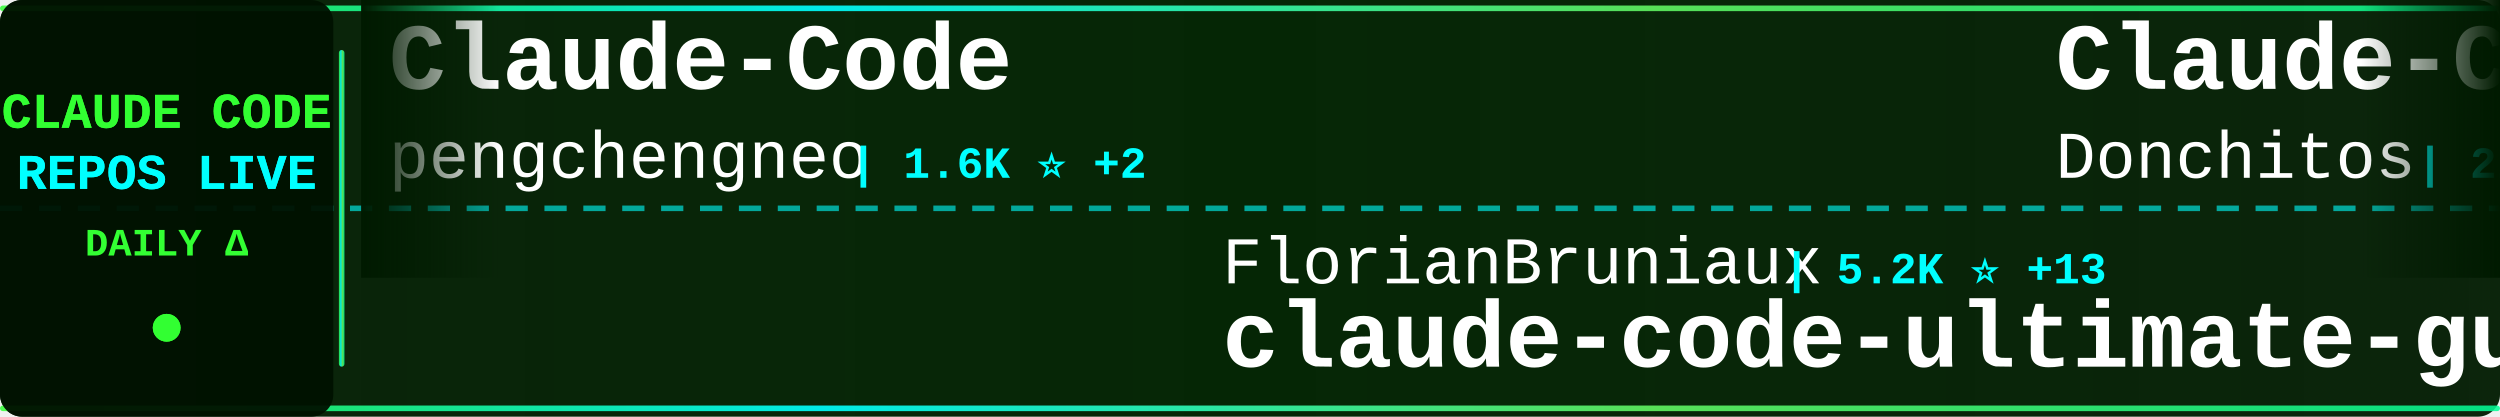
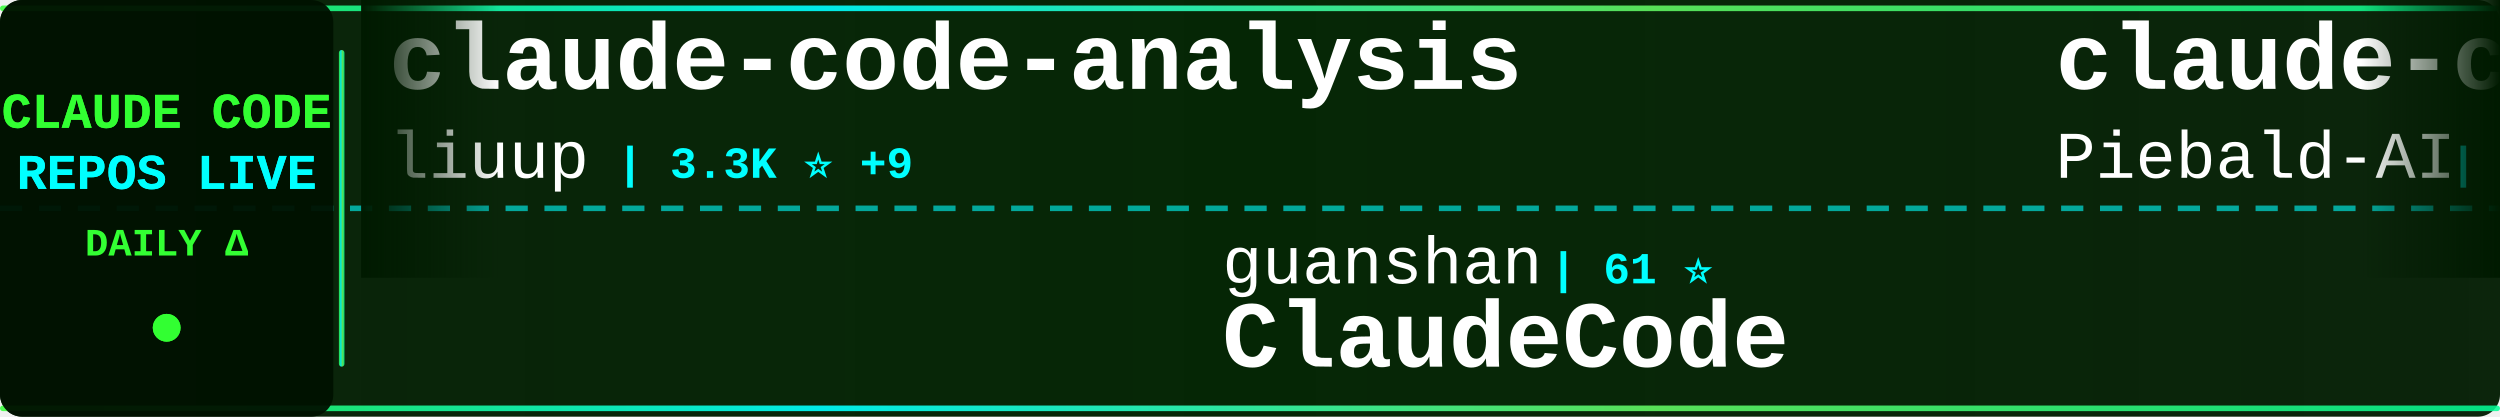
<svg xmlns="http://www.w3.org/2000/svg" width="900" height="150">
  <defs>
    <linearGradient id="tickerBg" x1="0%" y1="0%" x2="100%" y2="0%">
      <stop offset="0%" style="stop-color:#001a00;stop-opacity:0.95" />
      <stop offset="50%" style="stop-color:#002200;stop-opacity:0.98" />
      <stop offset="100%" style="stop-color:#001a00;stop-opacity:0.95" />
    </linearGradient>
    <linearGradient id="borderGrad" x1="0%" y1="0%" x2="100%" y2="0%">
      <stop offset="0%" style="stop-color:#33ff33;stop-opacity:0.85">
        <animate attributeName="stop-opacity" values="0.85;1;0.85" dur="2s" repeatCount="indefinite" />
      </stop>
      <stop offset="33%" style="stop-color:#00ffff;stop-opacity:0.9">
        <animate attributeName="stop-opacity" values="0.9;1;0.9" dur="2.2s" repeatCount="indefinite" />
      </stop>
      <stop offset="66%" style="stop-color:#66ff66;stop-opacity:0.85">
        <animate attributeName="stop-opacity" values="0.85;1;0.85" dur="1.8s" repeatCount="indefinite" />
      </stop>
      <stop offset="100%" style="stop-color:#00ff99;stop-opacity:0.85">
        <animate attributeName="stop-opacity" values="0.85;1;0.85" dur="2s" repeatCount="indefinite" />
      </stop>
    </linearGradient>
    <filter id="textGlow">
      <feGaussianBlur stdDeviation="0.1" result="coloredBlur" />
      <feMerge>
        <feMergeNode in="coloredBlur" />
        <feMergeNode in="SourceGraphic" />
      </feMerge>
    </filter>
    <filter id="metricGlow">
      <feGaussianBlur stdDeviation="0.2" result="coloredBlur" />
      <feMerge>
        <feMergeNode in="coloredBlur" />
        <feMergeNode in="SourceGraphic" />
      </feMerge>
    </filter>
    <linearGradient id="leftFade" x1="0%" y1="0%" x2="100%" y2="0%">
      <stop offset="0%" style="stop-color:#001a00;stop-opacity:1" />
      <stop offset="100%" style="stop-color:#001a00;stop-opacity:0" />
    </linearGradient>
    <linearGradient id="rightFade" x1="0%" y1="0%" x2="100%" y2="0%">
      <stop offset="0%" style="stop-color:#001a00;stop-opacity:0" />
      <stop offset="100%" style="stop-color:#001a00;stop-opacity:1" />
    </linearGradient>
  </defs>
  <rect width="900" height="150" fill="url(#tickerBg)" rx="8" />
  <rect x="0" y="2" width="900" height="2" fill="url(#borderGrad)" rx="1" />
  <rect x="0" y="146" width="900" height="2" fill="url(#borderGrad)" rx="1" />
  <line x1="0" y1="75" x2="900" y2="75" stroke="#00ffff" stroke-width="2" stroke-dasharray="8 6" opacity="0.6" />
  <rect x="0" y="0" width="120" height="150" fill="#001100" opacity="0.95" rx="8" />
  <text x="60" y="46" font-family="'Courier New', monospace" font-size="18" font-weight="bold" fill="#33ff33" text-anchor="middle" filter="url(#textGlow)">
    CLAUDE CODE
  </text>
  <text x="60" y="68" font-family="'Courier New', monospace" font-size="18" font-weight="bold" fill="#00ffff" text-anchor="middle" filter="url(#textGlow)">
    REPOS LIVE
  </text>
  <text x="60" y="92" font-family="'Courier New', monospace" font-size="14" font-weight="bold" fill="#33ff33" text-anchor="middle">
    DAILY Δ
  </text>
  <circle cx="60" cy="118" r="5" fill="#33ff33" filter="url(#metricGlow)">
    <animate attributeName="r" values="4;6;4" dur="1.5s" repeatCount="indefinite" />
    <animate attributeName="opacity" values="0.6;1;0.6" dur="1.5s" repeatCount="indefinite" />
  </circle>
  <rect x="122" y="18" width="2" height="114" fill="url(#borderGrad)" rx="1" />
  <clipPath id="tickerClip">
    <rect x="130" y="0" width="770" height="150" />
  </clipPath>
  <g clip-path="url(#tickerClip)">
    <g id="tickerItems">
      <animateTransform attributeName="transform" attributeType="XML" type="translate" from="0 0" to="-3000 0" dur="54s" repeatCount="indefinite" />
      <g transform="translate(0, 0)">
-         <text x="140" y="32" font-family="'Courier New', monospace" font-size="34" font-weight="bold" fill="#ffffff">Claude-Code</text>
-         <text x="140" y="64" font-family="'Courier New', monospace" font-size="24" font-weight="normal" fill="#ffffff" opacity="1.0">pengchengneo</text>
-         <text x="306" y="64" font-family="'Courier New', monospace" font-size="16" font-weight="bold" fill="#00ffff"> | 1.6K ⭐ +2</text>
+         <text x="140" y="32" font-family="'Courier New', monospace" font-size="34" font-weight="bold" fill="#ffffff">claude-code-analysis</text>
+         <text x="140" y="64" font-family="'Courier New', monospace" font-size="24" font-weight="normal" fill="#ffffff" opacity="1.0">liuup</text>
+         <text x="222" y="64" font-family="'Courier New', monospace" font-size="16" font-weight="bold" fill="#00ffff"> | 3.3K ⭐ +9</text>
      </g>
      <g transform="translate(300, 0)">
-         <text x="140" y="102" font-family="'Courier New', monospace" font-size="24" font-weight="normal" fill="#ffffff" opacity="1.0">FlorianBruniaux</text>
-         <text x="342" y="102" font-family="'Courier New', monospace" font-size="16" font-weight="bold" fill="#00ffff"> | 5.2K ⭐ +13</text>
-         <text x="140" y="132" font-family="'Courier New', monospace" font-size="34" font-weight="bold" fill="#ffffff">claude-code-ultimate-gui...</text>
+         <text x="140" y="102" font-family="'Courier New', monospace" font-size="24" font-weight="normal" fill="#ffffff" opacity="1.0">guanshan</text>
+         <text x="258" y="102" font-family="'Courier New', monospace" font-size="16" font-weight="bold" fill="#00ffff"> | 61 ⭐</text>
+         <text x="140" y="132" font-family="'Courier New', monospace" font-size="34" font-weight="bold" fill="#ffffff">ClaudeCode</text>
      </g>
      <g transform="translate(600, 0)">
-         <text x="140" y="32" font-family="'Courier New', monospace" font-size="34" font-weight="bold" fill="#ffffff">Claude-Code-Game-Studios</text>
-         <text x="140" y="64" font-family="'Courier New', monospace" font-size="24" font-weight="normal" fill="#ffffff" opacity="1.0">Donchitos</text>
-         <text x="270" y="64" font-family="'Courier New', monospace" font-size="16" font-weight="bold" fill="#00ffff"> | 22.4K ⭐ +38</text>
+         <text x="140" y="32" font-family="'Courier New', monospace" font-size="34" font-weight="bold" fill="#ffffff">claude-code-system-promp...</text>
+         <text x="140" y="64" font-family="'Courier New', monospace" font-size="24" font-weight="normal" fill="#ffffff" opacity="1.0">Piebald-AI</text>
+         <text x="282" y="64" font-family="'Courier New', monospace" font-size="16" font-weight="bold" fill="#00ffff"> | 11.4K ⭐ +20</text>
      </g>
      <g transform="translate(900, 0)">
-         <text x="140" y="102" font-family="'Courier New', monospace" font-size="24" font-weight="normal" fill="#ffffff" opacity="1.0">luyao618</text>
-         <text x="258" y="102" font-family="'Courier New', monospace" font-size="16" font-weight="bold" fill="#00ffff"> | 1.6K ⭐</text>
-         <text x="140" y="132" font-family="'Courier New', monospace" font-size="34" font-weight="bold" fill="#ffffff">Claude-Code-Source-Study</text>
+         <text x="140" y="102" font-family="'Courier New', monospace" font-size="24" font-weight="normal" fill="#ffffff" opacity="1.0">sugyan</text>
+         <text x="234" y="102" font-family="'Courier New', monospace" font-size="16" font-weight="bold" fill="#00ffff"> | 1.1K ⭐</text>
+         <text x="140" y="132" font-family="'Courier New', monospace" font-size="34" font-weight="bold" fill="#ffffff">claude-code-webui</text>
      </g>
      <g transform="translate(1200, 0)">
-         <text x="140" y="32" font-family="'Courier New', monospace" font-size="34" font-weight="bold" fill="#ffffff">claude-code</text>
-         <text x="140" y="64" font-family="'Courier New', monospace" font-size="24" font-weight="normal" fill="#ffffff" opacity="1.0">Onewon</text>
-         <text x="234" y="64" font-family="'Courier New', monospace" font-size="16" font-weight="bold" fill="#00ffff"> | 181 ⭐</text>
+         <text x="140" y="32" font-family="'Courier New', monospace" font-size="34" font-weight="bold" fill="#ffffff">claude-code-guide</text>
+         <text x="140" y="64" font-family="'Courier New', monospace" font-size="24" font-weight="normal" fill="#ffffff" opacity="1.0">zebbern</text>
+         <text x="246" y="64" font-family="'Courier New', monospace" font-size="16" font-weight="bold" fill="#00ffff"> | 4.3K ⭐ +3</text>
      </g>
      <g transform="translate(1500, 0)">
-         <text x="140" y="102" font-family="'Courier New', monospace" font-size="24" font-weight="normal" fill="#ffffff" opacity="1.0">ChinaSiro</text>
-         <text x="270" y="102" font-family="'Courier New', monospace" font-size="16" font-weight="bold" fill="#00ffff"> | 9.5K ⭐ +3</text>
-         <text x="140" y="132" font-family="'Courier New', monospace" font-size="34" font-weight="bold" fill="#ffffff">claude-code-sourcemap</text>
+         <text x="140" y="102" font-family="'Courier New', monospace" font-size="24" font-weight="normal" fill="#ffffff" opacity="1.0">oboard</text>
+         <text x="234" y="102" font-family="'Courier New', monospace" font-size="16" font-weight="bold" fill="#00ffff"> | 3.2K ⭐ +1</text>
+         <text x="140" y="132" font-family="'Courier New', monospace" font-size="34" font-weight="bold" fill="#ffffff">claude-code-rev</text>
      </g>
      <g transform="translate(1800, 0)">
-         <text x="140" y="32" font-family="'Courier New', monospace" font-size="34" font-weight="bold" fill="#ffffff">claude-code-rust</text>
-         <text x="140" y="64" font-family="'Courier New', monospace" font-size="24" font-weight="normal" fill="#ffffff" opacity="1.0">lorryjovens-hub</text>
-         <text x="342" y="64" font-family="'Courier New', monospace" font-size="16" font-weight="bold" fill="#00ffff"> | 1.6K ⭐</text>
+         <text x="140" y="32" font-family="'Courier New', monospace" font-size="34" font-weight="bold" fill="#ffffff">claude-code</text>
+         <text x="140" y="64" font-family="'Courier New', monospace" font-size="24" font-weight="normal" fill="#ffffff" opacity="1.0">mehmoodosman</text>
+         <text x="306" y="64" font-family="'Courier New', monospace" font-size="16" font-weight="bold" fill="#00ffff"> | 168 ⭐</text>
      </g>
      <g transform="translate(2100, 0)">
-         <text x="140" y="102" font-family="'Courier New', monospace" font-size="24" font-weight="normal" fill="#ffffff" opacity="1.0">zstmfhy</text>
-         <text x="246" y="102" font-family="'Courier New', monospace" font-size="16" font-weight="bold" fill="#00ffff"> | 190 ⭐</text>
-         <text x="140" y="132" font-family="'Courier New', monospace" font-size="34" font-weight="bold" fill="#ffffff">Claude-code</text>
+         <text x="140" y="102" font-family="'Courier New', monospace" font-size="24" font-weight="normal" fill="#ffffff" opacity="1.0">hangsman</text>
+         <text x="258" y="102" font-family="'Courier New', monospace" font-size="16" font-weight="bold" fill="#00ffff"> | 787 ⭐</text>
+         <text x="140" y="132" font-family="'Courier New', monospace" font-size="34" font-weight="bold" fill="#ffffff">claude-code-source</text>
      </g>
      <g transform="translate(2400, 0)">
-         <text x="140" y="32" font-family="'Courier New', monospace" font-size="34" font-weight="bold" fill="#ffffff">claude-code-video-toolki...</text>
-         <text x="140" y="64" font-family="'Courier New', monospace" font-size="24" font-weight="normal" fill="#ffffff" opacity="1.0">digitalsamba</text>
-         <text x="306" y="64" font-family="'Courier New', monospace" font-size="16" font-weight="bold" fill="#00ffff"> | 1.6K ⭐ +9</text>
+         <text x="140" y="32" font-family="'Courier New', monospace" font-size="34" font-weight="bold" fill="#ffffff">claude-code-proxy</text>
+         <text x="140" y="64" font-family="'Courier New', monospace" font-size="24" font-weight="normal" fill="#ffffff" opacity="1.0">fuergaosi233</text>
+         <text x="306" y="64" font-family="'Courier New', monospace" font-size="16" font-weight="bold" fill="#00ffff"> | 2.7K ⭐ +2</text>
      </g>
      <g transform="translate(2700, 0)">
-         <text x="140" y="102" font-family="'Courier New', monospace" font-size="24" font-weight="normal" fill="#ffffff" opacity="1.0">disler</text>
-         <text x="234" y="102" font-family="'Courier New', monospace" font-size="16" font-weight="bold" fill="#00ffff"> | 1.4K ⭐ +4</text>
-         <text x="140" y="132" font-family="'Courier New', monospace" font-size="34" font-weight="bold" fill="#ffffff">pi-vs-claude-code</text>
+         <text x="140" y="102" font-family="'Courier New', monospace" font-size="24" font-weight="normal" fill="#ffffff" opacity="1.0">kodu-ai</text>
+         <text x="246" y="102" font-family="'Courier New', monospace" font-size="16" font-weight="bold" fill="#00ffff"> | 5.3K ⭐</text>
+         <text x="140" y="132" font-family="'Courier New', monospace" font-size="34" font-weight="bold" fill="#ffffff">claude-coder</text>
      </g>
      <g transform="translate(3000, 0)">
-         <text x="140" y="32" font-family="'Courier New', monospace" font-size="34" font-weight="bold" fill="#ffffff">Claude-Code</text>
-         <text x="140" y="64" font-family="'Courier New', monospace" font-size="24" font-weight="normal" fill="#ffffff" opacity="1.0">pengchengneo</text>
-         <text x="306" y="64" font-family="'Courier New', monospace" font-size="16" font-weight="bold" fill="#00ffff"> | 1.6K ⭐ +2</text>
+         <text x="140" y="32" font-family="'Courier New', monospace" font-size="34" font-weight="bold" fill="#ffffff">claude-code-analysis</text>
+         <text x="140" y="64" font-family="'Courier New', monospace" font-size="24" font-weight="normal" fill="#ffffff" opacity="1.0">liuup</text>
+         <text x="222" y="64" font-family="'Courier New', monospace" font-size="16" font-weight="bold" fill="#00ffff"> | 3.3K ⭐ +9</text>
      </g>
      <g transform="translate(3300, 0)">
-         <text x="140" y="102" font-family="'Courier New', monospace" font-size="24" font-weight="normal" fill="#ffffff" opacity="1.0">FlorianBruniaux</text>
-         <text x="342" y="102" font-family="'Courier New', monospace" font-size="16" font-weight="bold" fill="#00ffff"> | 5.2K ⭐ +13</text>
-         <text x="140" y="132" font-family="'Courier New', monospace" font-size="34" font-weight="bold" fill="#ffffff">claude-code-ultimate-gui...</text>
+         <text x="140" y="102" font-family="'Courier New', monospace" font-size="24" font-weight="normal" fill="#ffffff" opacity="1.0">guanshan</text>
+         <text x="258" y="102" font-family="'Courier New', monospace" font-size="16" font-weight="bold" fill="#00ffff"> | 61 ⭐</text>
+         <text x="140" y="132" font-family="'Courier New', monospace" font-size="34" font-weight="bold" fill="#ffffff">ClaudeCode</text>
      </g>
      <g transform="translate(3600, 0)">
-         <text x="140" y="32" font-family="'Courier New', monospace" font-size="34" font-weight="bold" fill="#ffffff">Claude-Code-Game-Studios</text>
-         <text x="140" y="64" font-family="'Courier New', monospace" font-size="24" font-weight="normal" fill="#ffffff" opacity="1.0">Donchitos</text>
-         <text x="270" y="64" font-family="'Courier New', monospace" font-size="16" font-weight="bold" fill="#00ffff"> | 22.4K ⭐ +38</text>
+         <text x="140" y="32" font-family="'Courier New', monospace" font-size="34" font-weight="bold" fill="#ffffff">claude-code-system-promp...</text>
+         <text x="140" y="64" font-family="'Courier New', monospace" font-size="24" font-weight="normal" fill="#ffffff" opacity="1.0">Piebald-AI</text>
+         <text x="282" y="64" font-family="'Courier New', monospace" font-size="16" font-weight="bold" fill="#00ffff"> | 11.4K ⭐ +20</text>
      </g>
      <g transform="translate(3900, 0)">
-         <text x="140" y="102" font-family="'Courier New', monospace" font-size="24" font-weight="normal" fill="#ffffff" opacity="1.0">luyao618</text>
-         <text x="258" y="102" font-family="'Courier New', monospace" font-size="16" font-weight="bold" fill="#00ffff"> | 1.6K ⭐</text>
-         <text x="140" y="132" font-family="'Courier New', monospace" font-size="34" font-weight="bold" fill="#ffffff">Claude-Code-Source-Study</text>
+         <text x="140" y="102" font-family="'Courier New', monospace" font-size="24" font-weight="normal" fill="#ffffff" opacity="1.0">sugyan</text>
+         <text x="234" y="102" font-family="'Courier New', monospace" font-size="16" font-weight="bold" fill="#00ffff"> | 1.1K ⭐</text>
+         <text x="140" y="132" font-family="'Courier New', monospace" font-size="34" font-weight="bold" fill="#ffffff">claude-code-webui</text>
      </g>
    </g>
  </g>
  <rect x="130" y="0" width="50" height="100" fill="url(#leftFade)" />
  <rect x="850" y="0" width="50" height="100" fill="url(#rightFade)" />
</svg>
